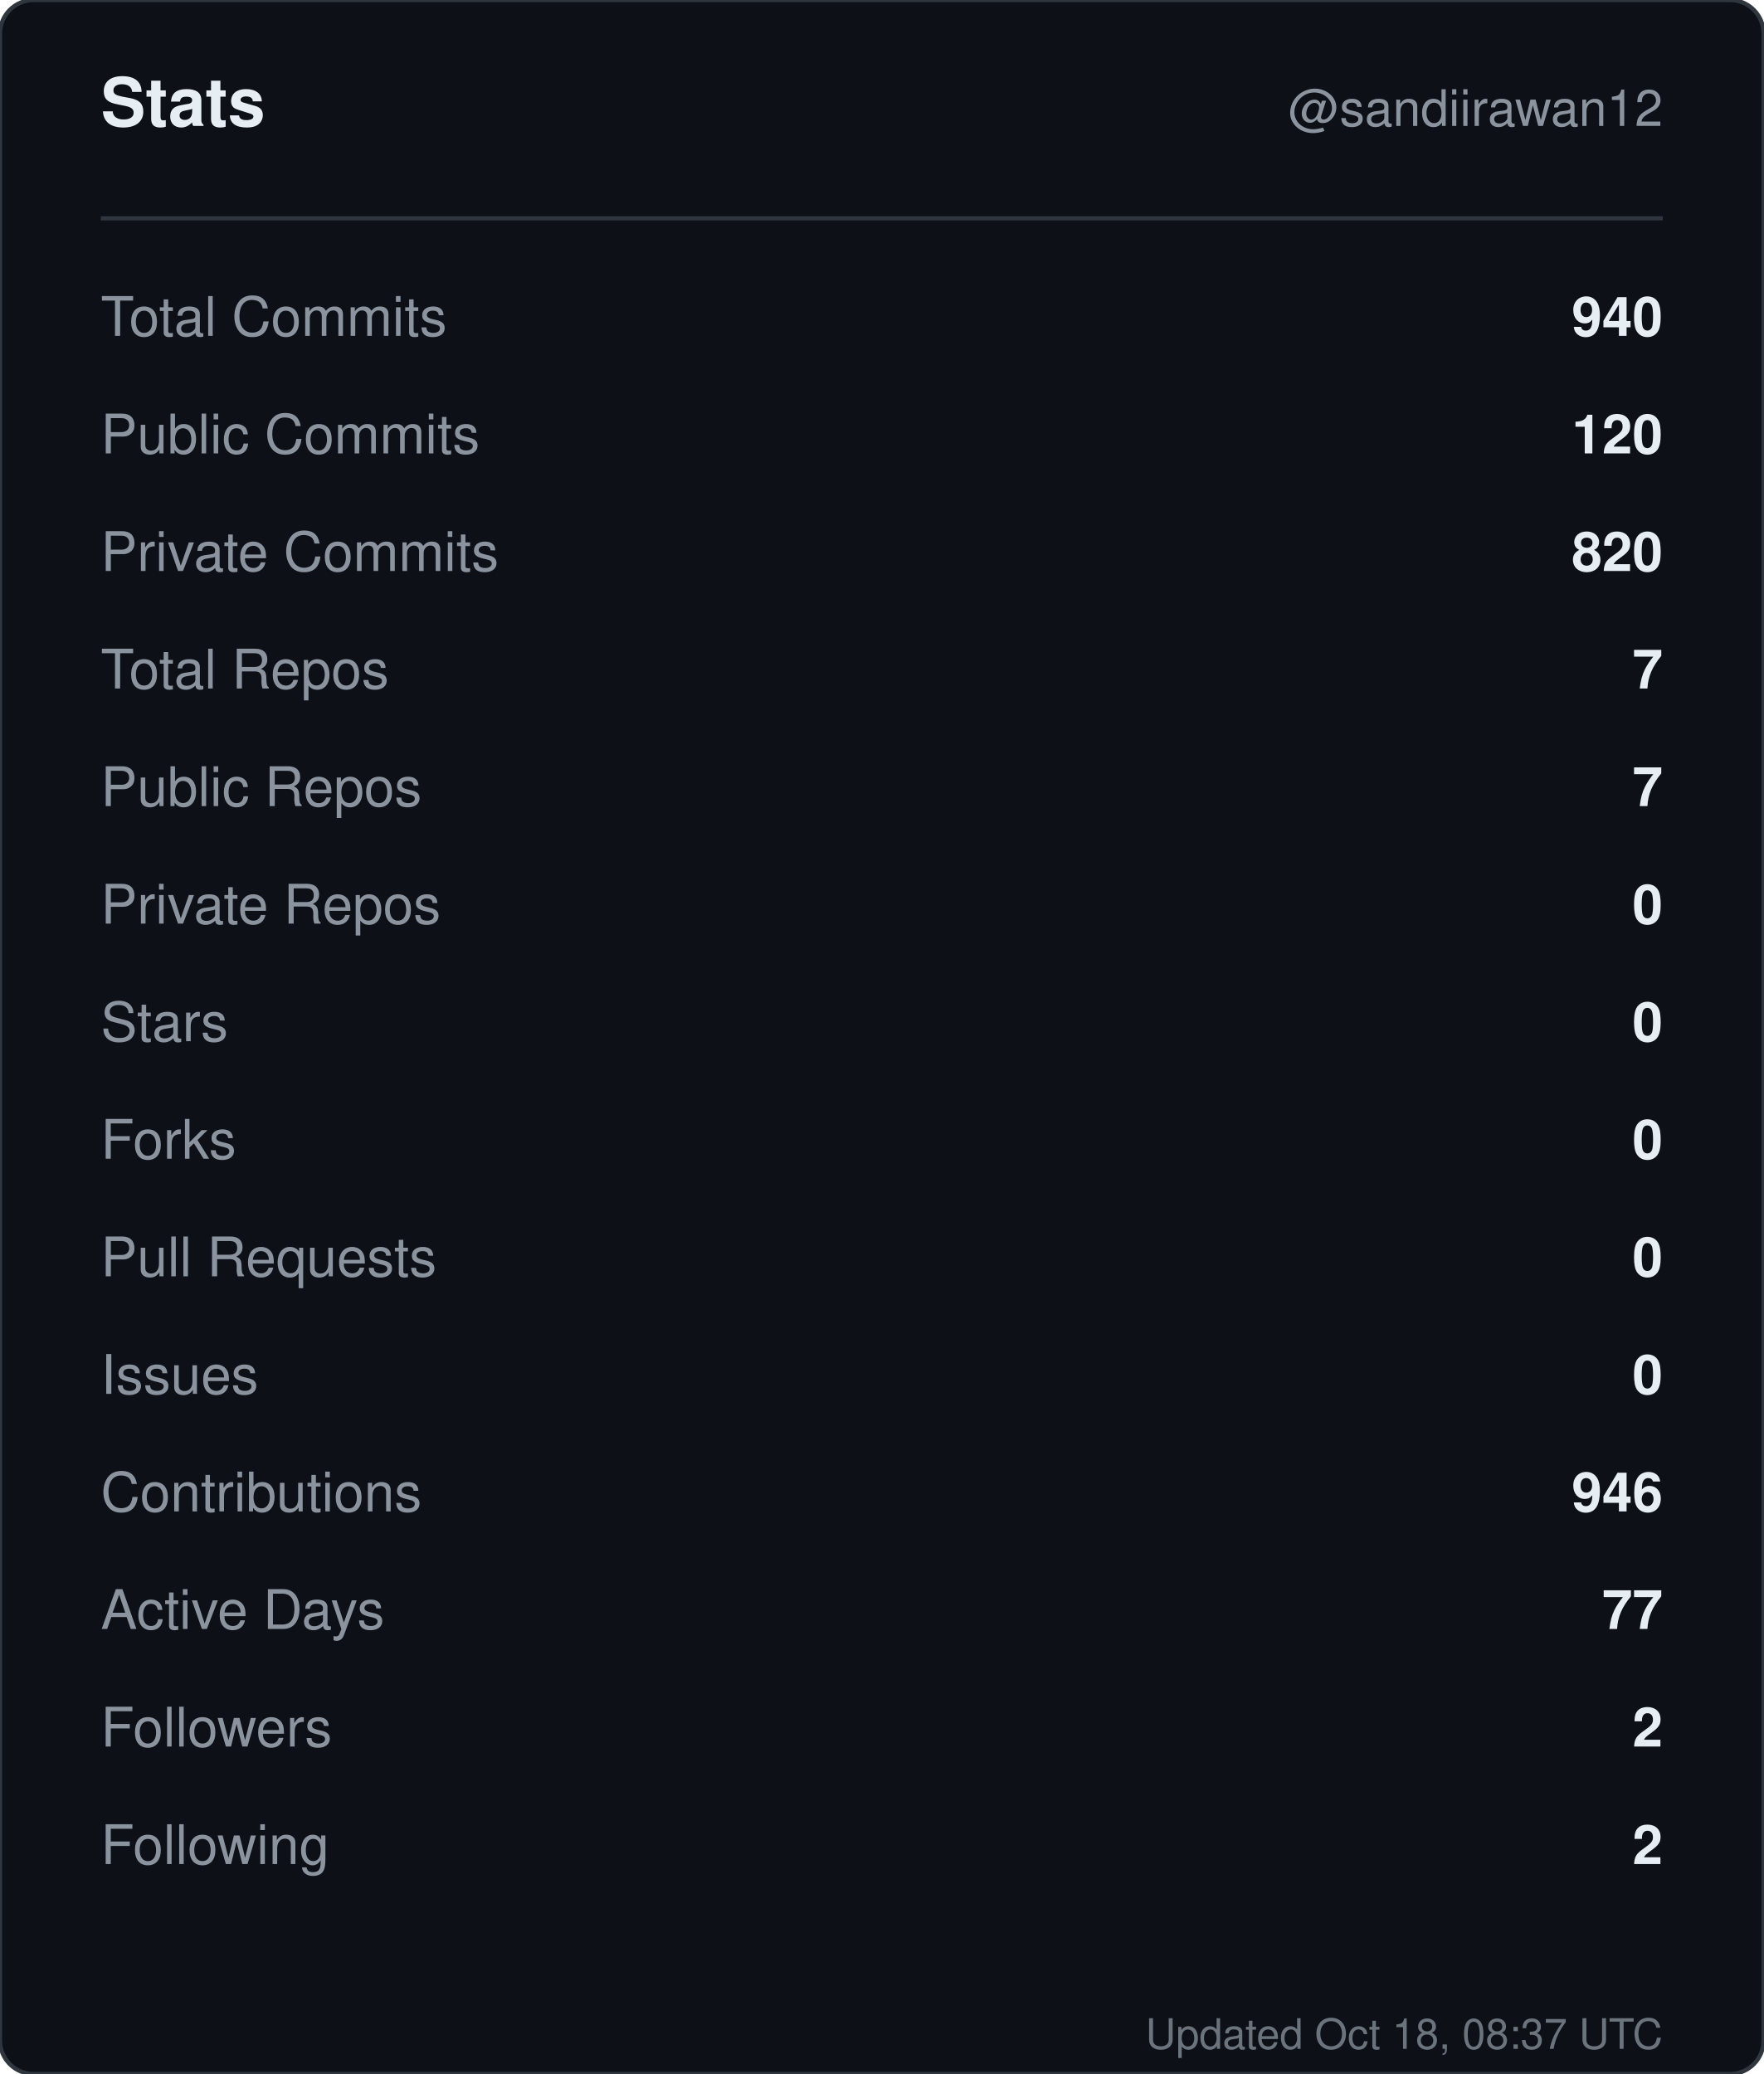
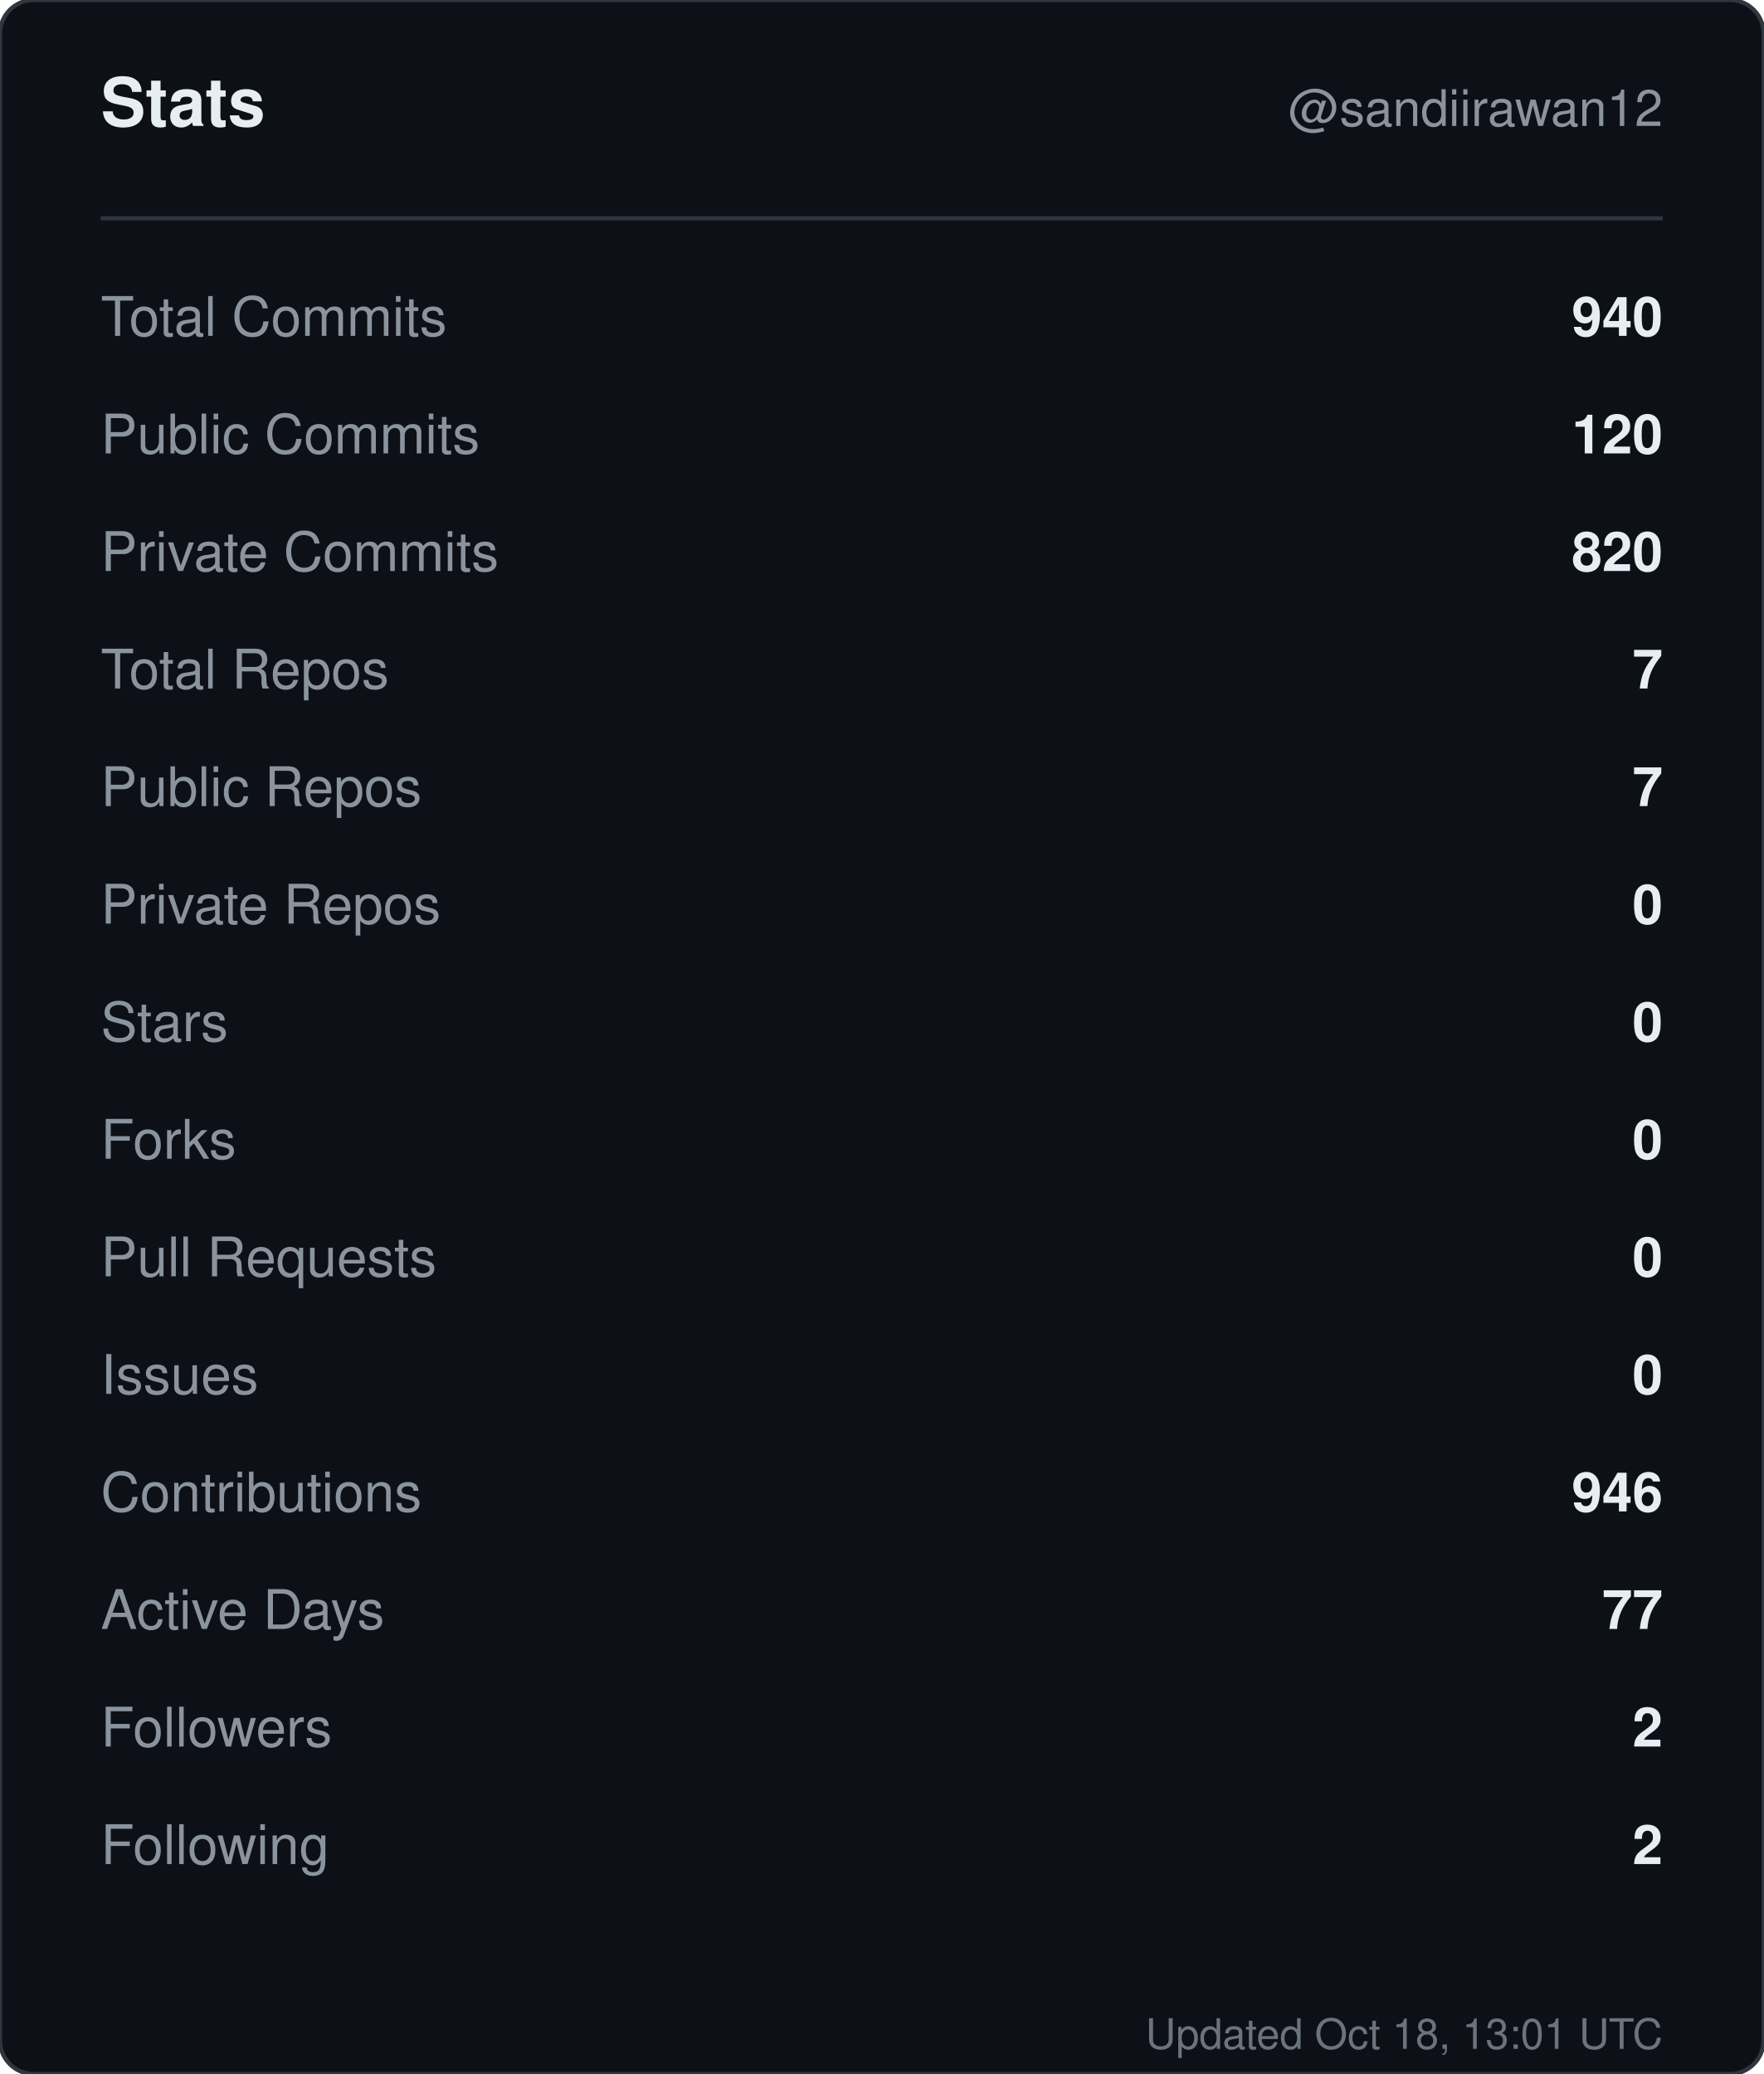
<svg xmlns="http://www.w3.org/2000/svg" width="420" height="494" viewBox="0 0 420 494" role="img" aria-label="Stats for sandiirawan12">
  <rect width="420" height="494" rx="8" fill="#0d1117" stroke="#30363d" />
  <g font-family="-apple-system, BlinkMacSystemFont, Segoe UI, Helvetica, Arial, sans-serif">
    <text x="24" y="30" fill="#e6edf3" font-size="16" font-weight="700">Stats</text>
    <text x="396" y="30" fill="#8b949e" font-size="12" text-anchor="end">@sandiirawan12</text>
    <line x1="24" y1="52" x2="396" y2="52" stroke="#30363d" />
    <text x="24" y="80" fill="#8b949e" font-size="13">Total Commits</text>
    <text x="396" y="80" fill="#e6edf3" font-size="13" font-weight="600" text-anchor="end">940</text>
    <text x="24" y="108" fill="#8b949e" font-size="13">Public Commits</text>
    <text x="396" y="108" fill="#e6edf3" font-size="13" font-weight="600" text-anchor="end">120</text>
    <text x="24" y="136" fill="#8b949e" font-size="13">Private Commits</text>
    <text x="396" y="136" fill="#e6edf3" font-size="13" font-weight="600" text-anchor="end">820</text>
    <text x="24" y="164" fill="#8b949e" font-size="13">Total Repos</text>
    <text x="396" y="164" fill="#e6edf3" font-size="13" font-weight="600" text-anchor="end">7</text>
    <text x="24" y="192" fill="#8b949e" font-size="13">Public Repos</text>
    <text x="396" y="192" fill="#e6edf3" font-size="13" font-weight="600" text-anchor="end">7</text>
    <text x="24" y="220" fill="#8b949e" font-size="13">Private Repos</text>
    <text x="396" y="220" fill="#e6edf3" font-size="13" font-weight="600" text-anchor="end">0</text>
    <text x="24" y="248" fill="#8b949e" font-size="13">Stars</text>
    <text x="396" y="248" fill="#e6edf3" font-size="13" font-weight="600" text-anchor="end">0</text>
    <text x="24" y="276" fill="#8b949e" font-size="13">Forks</text>
    <text x="396" y="276" fill="#e6edf3" font-size="13" font-weight="600" text-anchor="end">0</text>
    <text x="24" y="304" fill="#8b949e" font-size="13">Pull Requests</text>
    <text x="396" y="304" fill="#e6edf3" font-size="13" font-weight="600" text-anchor="end">0</text>
    <text x="24" y="332" fill="#8b949e" font-size="13">Issues</text>
    <text x="396" y="332" fill="#e6edf3" font-size="13" font-weight="600" text-anchor="end">0</text>
    <text x="24" y="360" fill="#8b949e" font-size="13">Contributions</text>
    <text x="396" y="360" fill="#e6edf3" font-size="13" font-weight="600" text-anchor="end">946</text>
    <text x="24" y="388" fill="#8b949e" font-size="13">Active Days</text>
    <text x="396" y="388" fill="#e6edf3" font-size="13" font-weight="600" text-anchor="end">77</text>
    <text x="24" y="416" fill="#8b949e" font-size="13">Followers</text>
    <text x="396" y="416" fill="#e6edf3" font-size="13" font-weight="600" text-anchor="end">2</text>
    <text x="24" y="444" fill="#8b949e" font-size="13">Following</text>
    <text x="396" y="444" fill="#e6edf3" font-size="13" font-weight="600" text-anchor="end">2</text>
-     <text x="396" y="488" fill="#8b949e" font-size="10" text-anchor="end" opacity="0.75">Updated Oct 18, 08:37 UTC</text>
+     <text x="396" y="488" fill="#8b949e" font-size="10" text-anchor="end" opacity="0.75">Updated Oct 18, 13:01 UTC</text>
  </g>
</svg>
